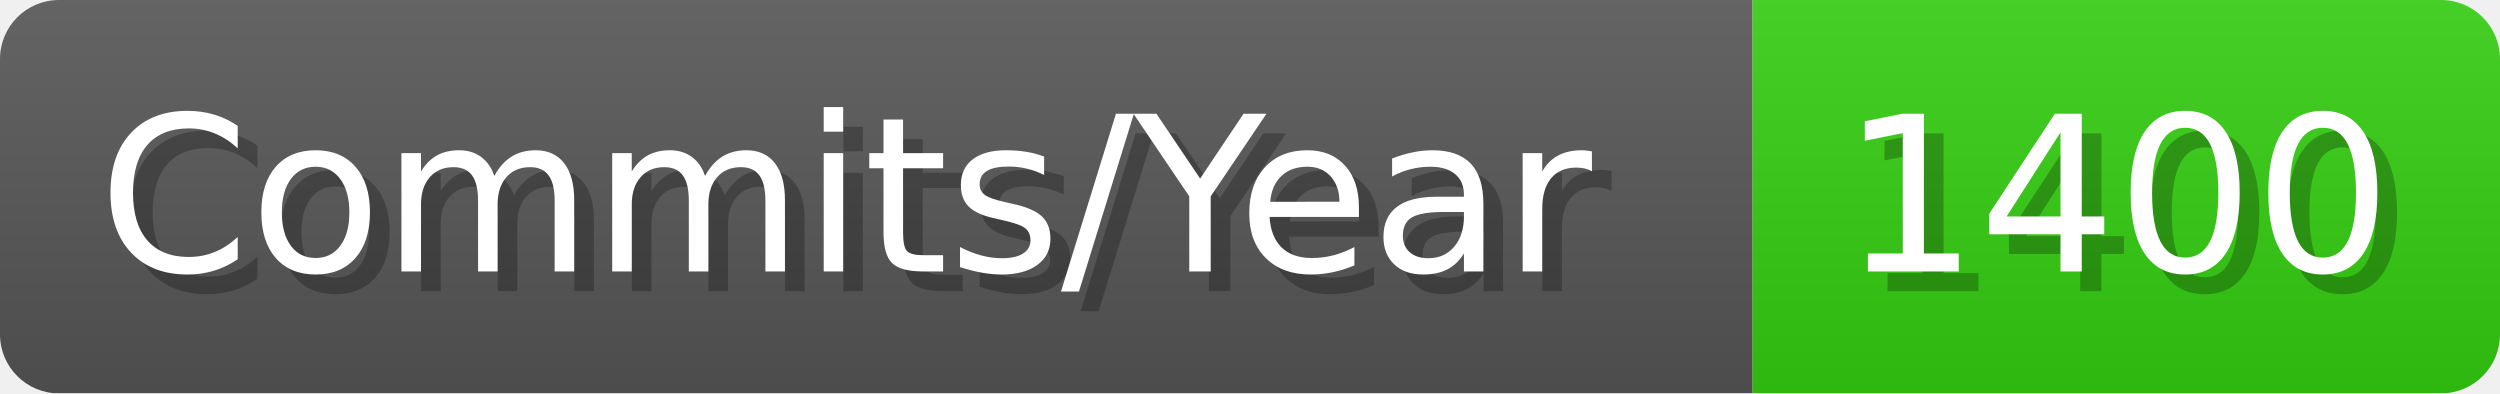
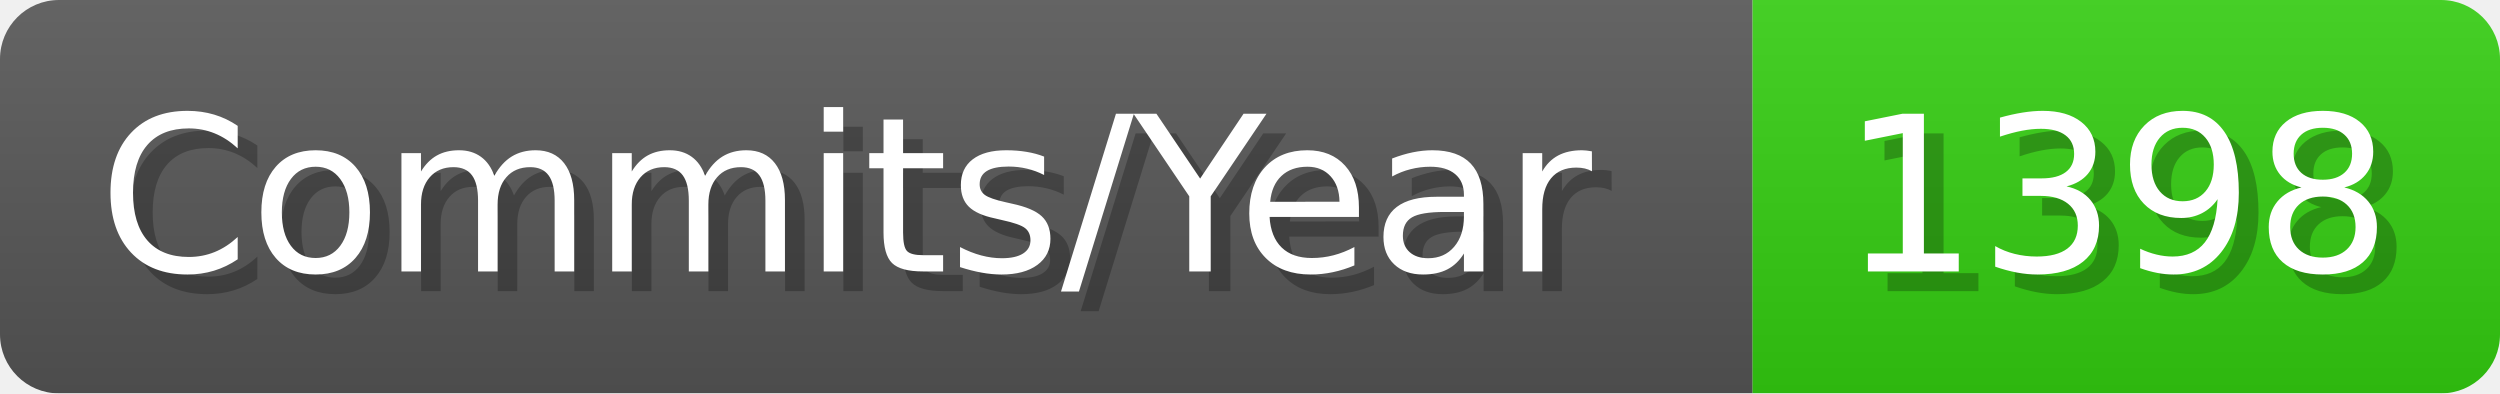
- <svg xmlns="http://www.w3.org/2000/svg" width="127.1" height="20" viewBox="0 0 1271 200" role="img" aria-label="Commits/Year: 1400">
+ <svg xmlns="http://www.w3.org/2000/svg" width="127.1" height="20" viewBox="0 0 1271 200" role="img" aria-label="Commits/Year: 1398">
  <linearGradient id="aUPdi" x2="0" y2="100%">
    <stop offset="0" stop-opacity=".1" stop-color="#EEE" />
    <stop offset="1" stop-opacity=".1" />
  </linearGradient>
  <mask id="WfAiQ">
    <rect width="1271" height="200" rx="30" fill="#FFF" />
  </mask>
  <g mask="url(#WfAiQ)">
    <rect width="891" height="200" fill="#555" />
    <rect width="380" height="200" fill="#3C1" x="891" />
    <rect width="1271" height="200" fill="url(#aUPdi)" />
  </g>
  <g aria-hidden="true" fill="#fff" text-anchor="start" font-family="Verdana,DejaVu Sans,sans-serif" font-size="110">
    <text x="60" y="148" textLength="791" fill="#000" opacity="0.25">Commits/Year</text>
    <text x="50" y="138" textLength="791">Commits/Year</text>
-     <text x="946" y="148" textLength="280" fill="#000" opacity="0.25">1400</text>
-     <text x="936" y="138" textLength="280">1400</text>
+     <text x="946" y="148" textLength="280" fill="#000" opacity="0.25">1398</text>
+     <text x="936" y="138" textLength="280">1398</text>
  </g>
</svg>
